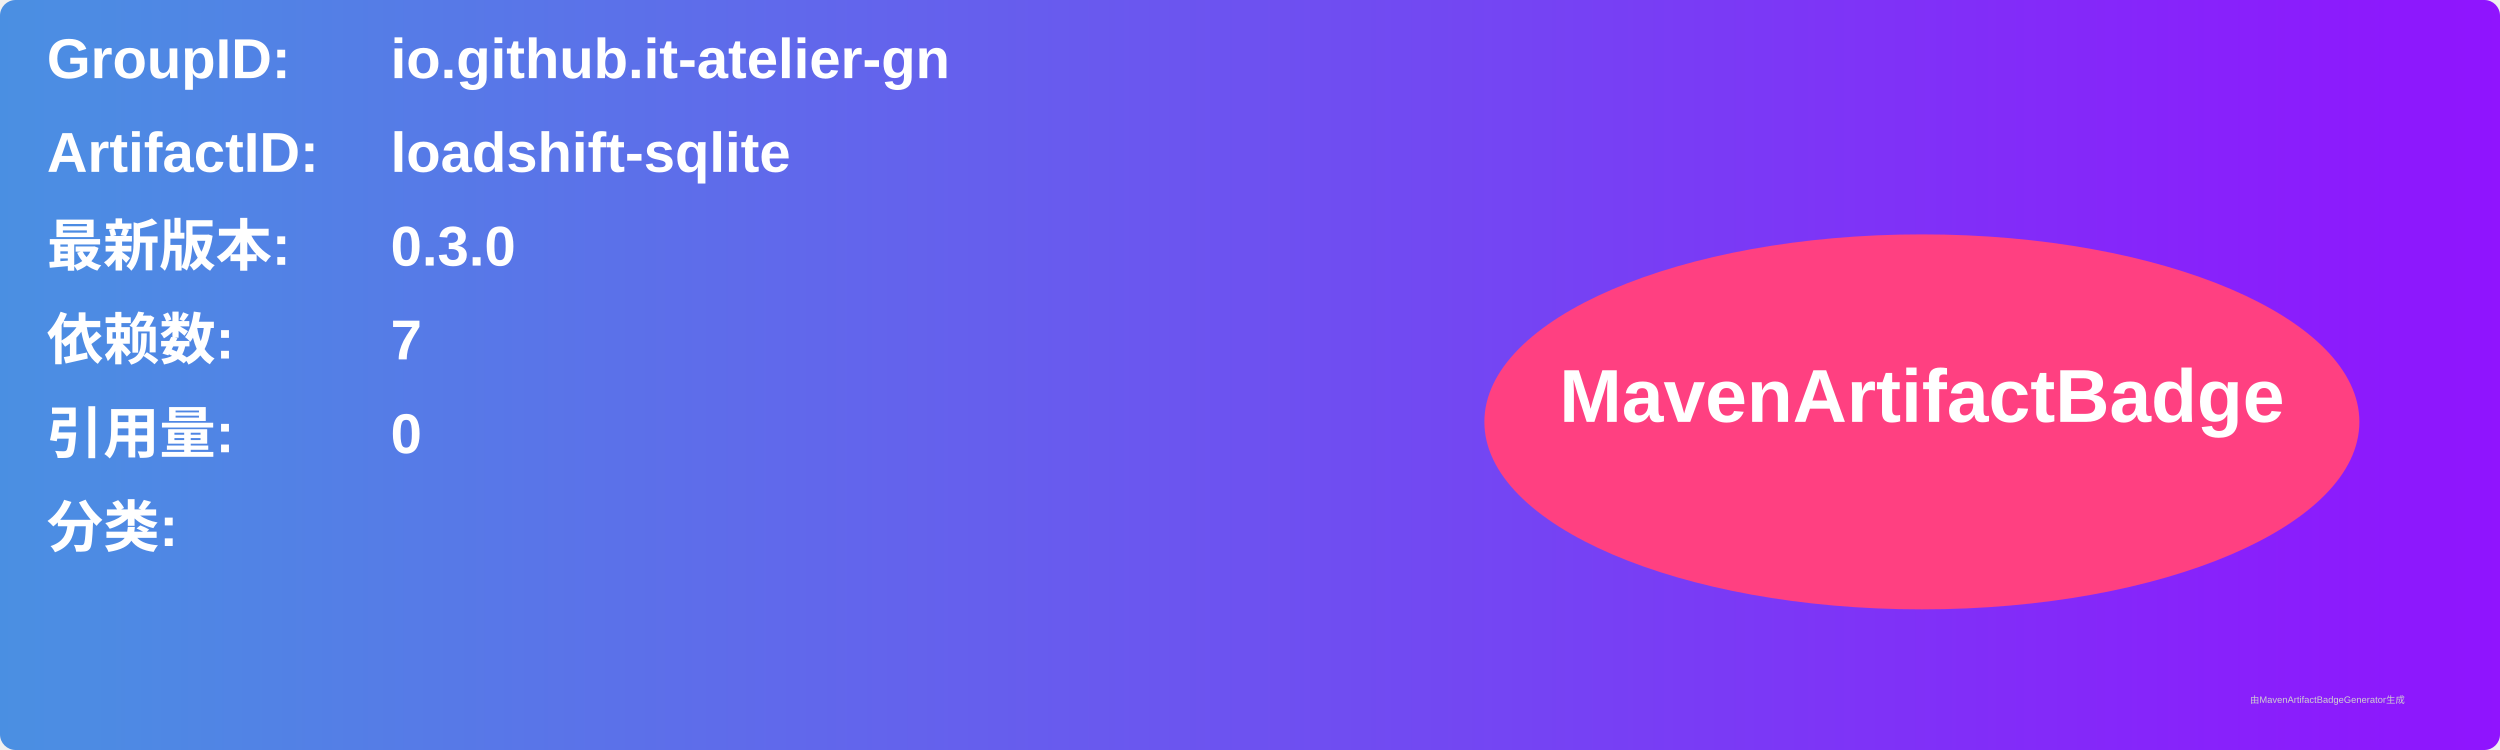
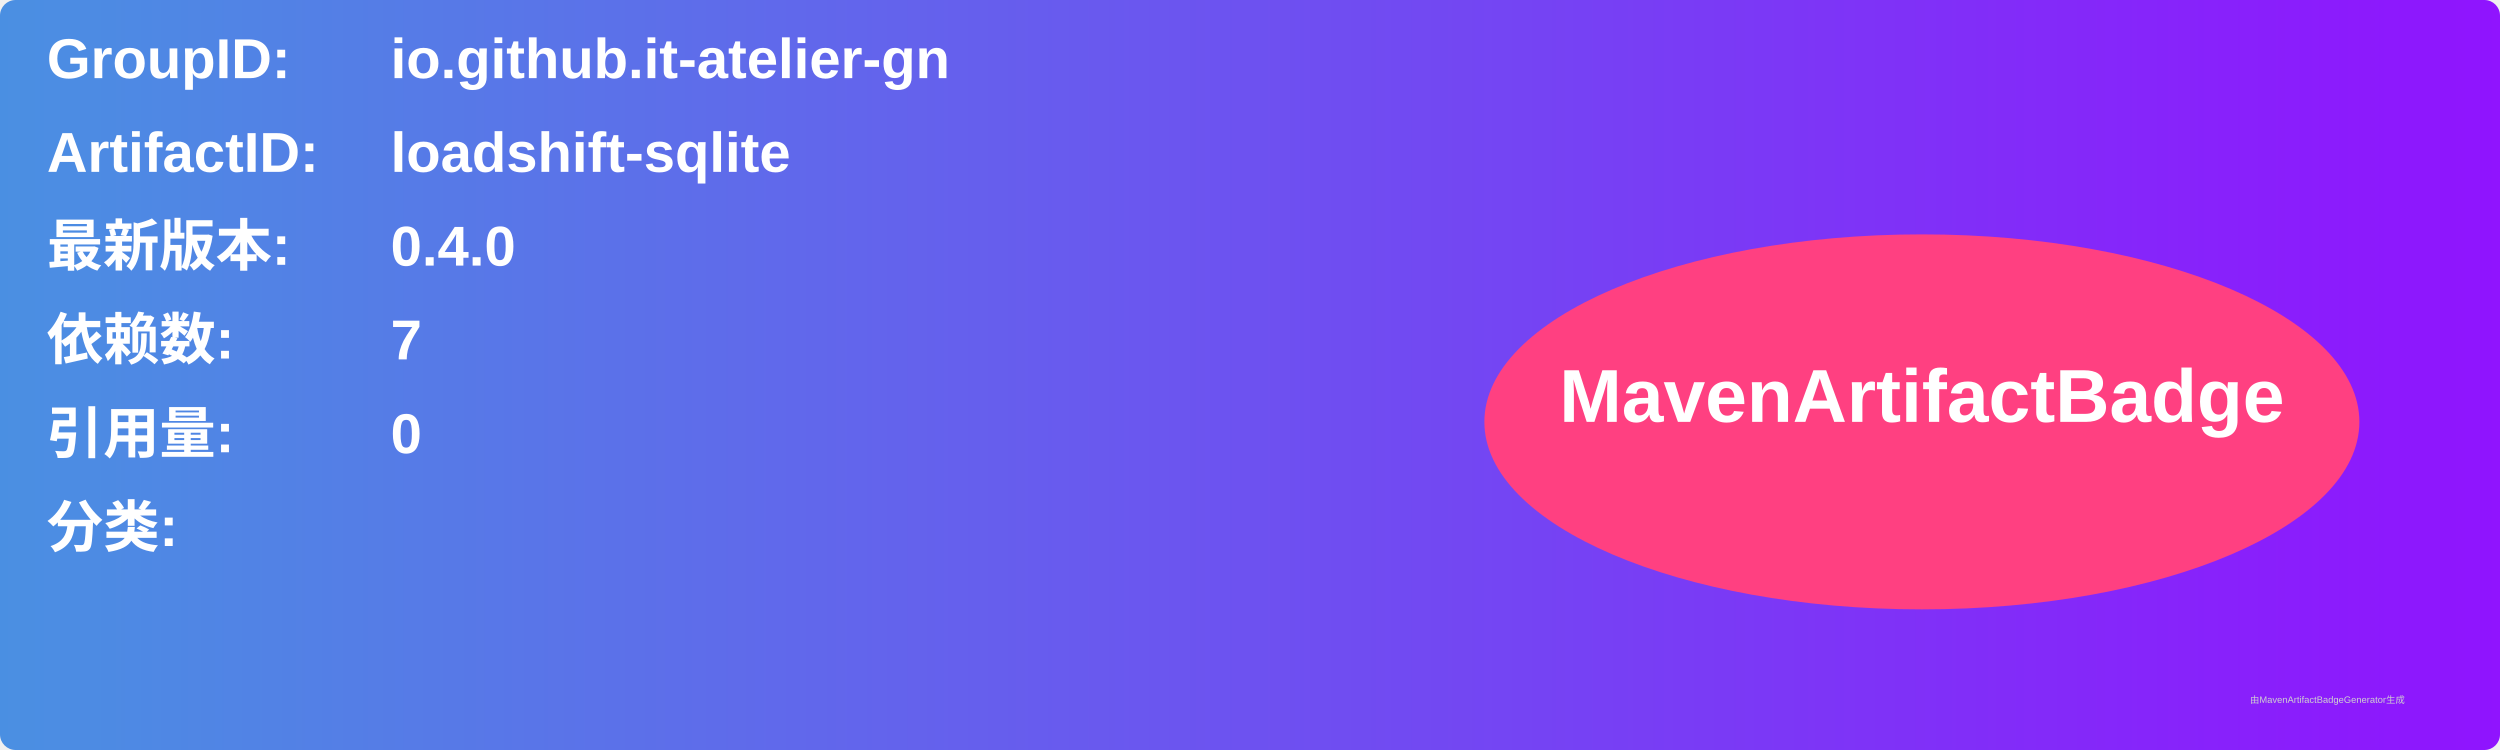
<svg xmlns="http://www.w3.org/2000/svg" width="800" height="240" viewBox="0 0 800 240">
  <linearGradient id="grad" x1="0%" y1="0%" x2="100%" y2="0%">
    <stop offset="0%" stop-color="#4a90e2" />
    <stop offset="100%" stop-color="#9013fe" />
  </linearGradient>
  <rect width="100%" height="100%" rx="5" ry="5" fill="url(#grad)" />
  <g transform="translate(15, 15)">
    <text x="0" y="10" font-family="Arial" font-size="18" fill="white" font-weight="bold" width="260">GroupID:</text>
    <text x="110" y="10" font-family="Arial" font-size="18" fill="white" font-weight="bold" width="460">io.github.it-atelier-gn</text>
    <text x="0" y="40" font-family="Arial" font-size="18" fill="white" font-weight="bold" width="260">ArtifactID:</text>
    <text x="110" y="40" font-family="Arial" font-size="18" fill="white" font-weight="bold" width="460">loadshift-sqlite</text>
    <text x="0" y="70" font-family="Arial" font-size="18" fill="white" font-weight="bold">最新版本:</text>
    <text x="110" y="70" font-family="Arial" font-size="18" fill="white" font-weight="bold">
-       <tspan font-weight="bold">0.3.0</tspan>
+       <tspan font-weight="bold">0.4.0</tspan>
    </text>
    <text x="0" y="100" font-family="Arial" font-size="18" fill="white" font-weight="bold">依赖数: </text>
    <text x="110" y="100" font-family="Arial" font-size="18" fill="white">
      <tspan font-weight="bold">7</tspan>
    </text>
    <text x="0" y="130" font-family="Arial" font-size="18" fill="white" font-weight="bold">引用量: </text>
    <text x="110" y="130" font-family="Arial" font-size="18" fill="white">
      <tspan font-weight="bold">0</tspan>
    </text>
    <text x="0" y="160" font-family="Arial" font-size="18" fill="white" font-weight="bold">分类:</text>
    <text x="10" y="190" font-family="Arial" font-size="10" fill="white">
      <tspan font-weight="bold" />
    </text>
    <ellipse cx="600" cy="120" rx="140" ry="60" fill="#ff4081" />
    <text x="600" y="120" text-anchor="middle" font-family="Arial" font-size="24" fill="white" font-weight="bold">MavenArtifactBadge</text>
  </g>
  <text x="720" y="225" font-family="Arial" font-size="3" fill="#d0d0d0">由MavenArtifactBadgeGenerator生成</text>
</svg>
